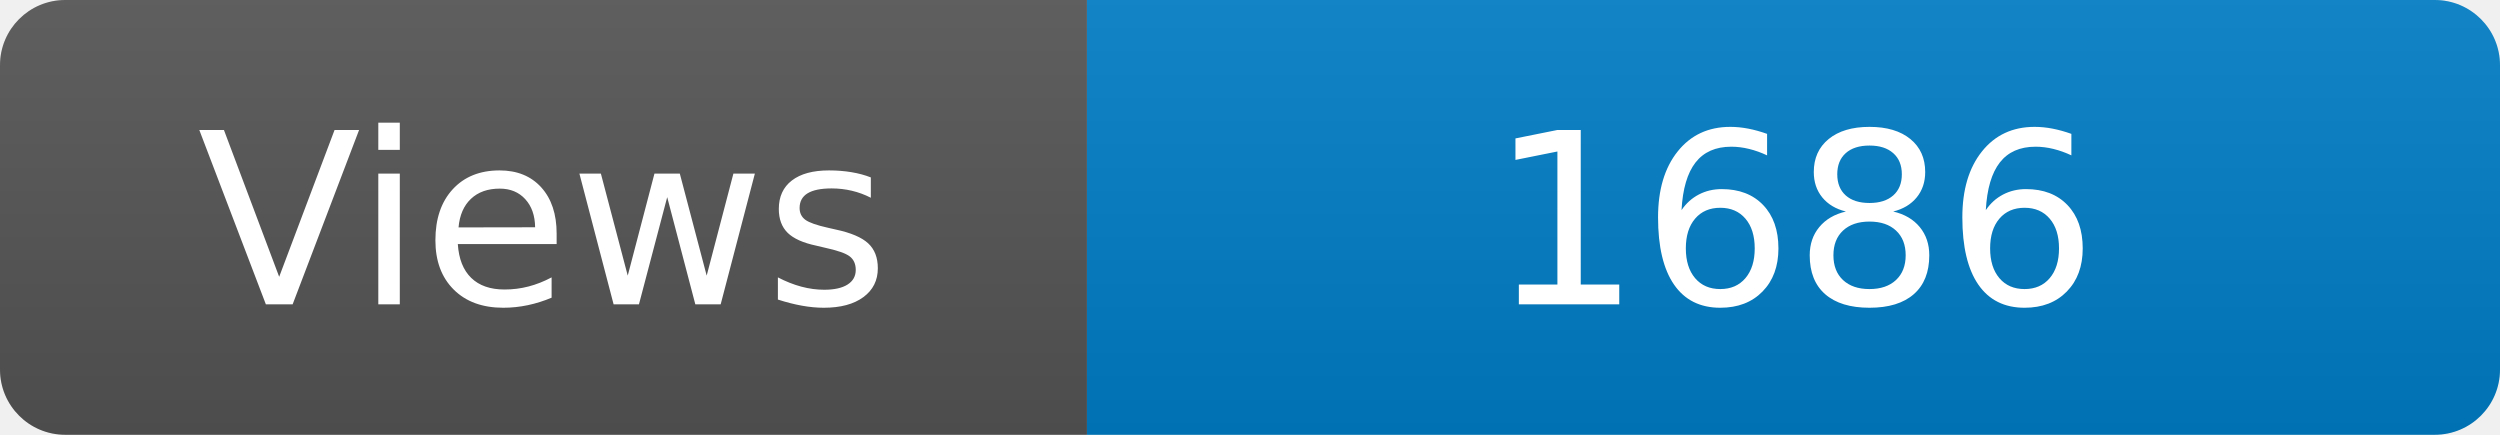
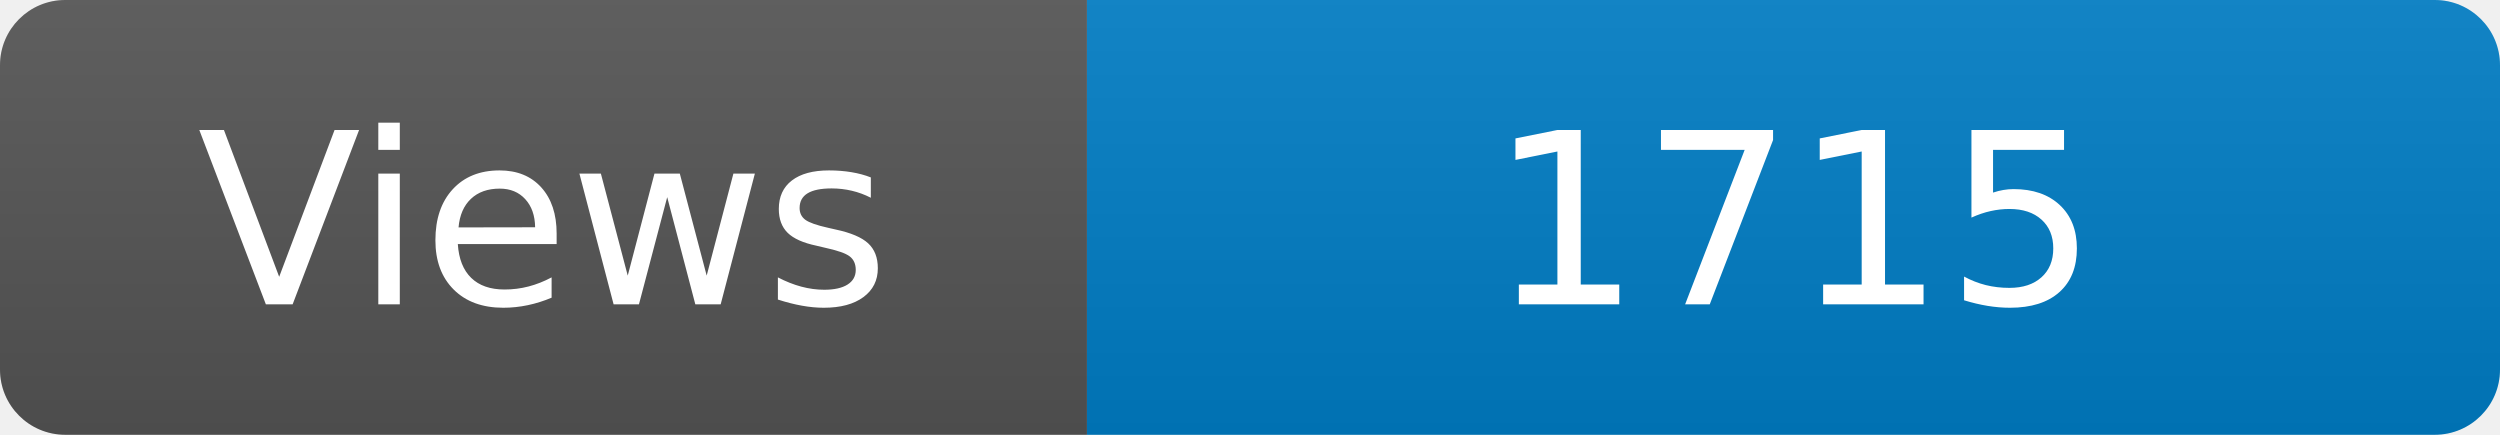
<svg xmlns="http://www.w3.org/2000/svg" width="115" height="20" role="img" aria-label="Maintained?: yes">
  <linearGradient id="s" x2="0" y2="100%">
    <stop offset="0" stop-color="#bbb" stop-opacity=".1" />
    <stop offset="1" stop-opacity=".1" />
  </linearGradient>
  <clipPath id="r">
    <rect width="115" height="20" rx="3" fill="#fff" />
  </clipPath>
  <g clip-path="url(#r)">
    <rect width="50" height="20" fill="#555" />
    <rect x="50" width="160" height="20" fill="#007ec6" />
    <rect width="115" height="20" fill="url(#s)" />
  </g>
  <g fill="#fff" text-anchor="middle" font-family="Verdana,Geneva,DejaVu Sans,sans-serif" font-size="110">
    <text x="250" y="140" transform="scale(.1)" fill="#fff">Views</text>
-     <text x="825" y="140" transform="scale(.1)" fill="#fff">1686</text>
+     <text x="825" y="140" transform="scale(.1)" fill="#fff">1715</text>
  </g>
</svg>
